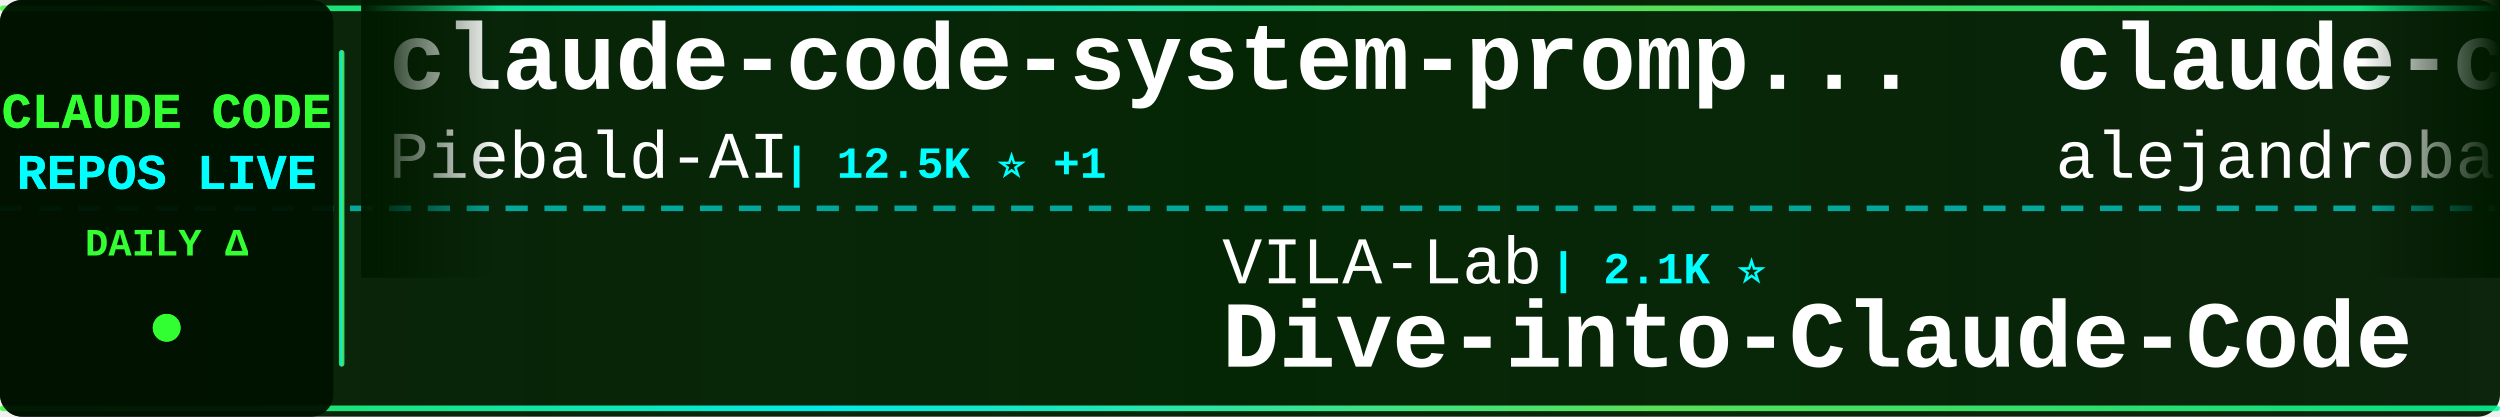
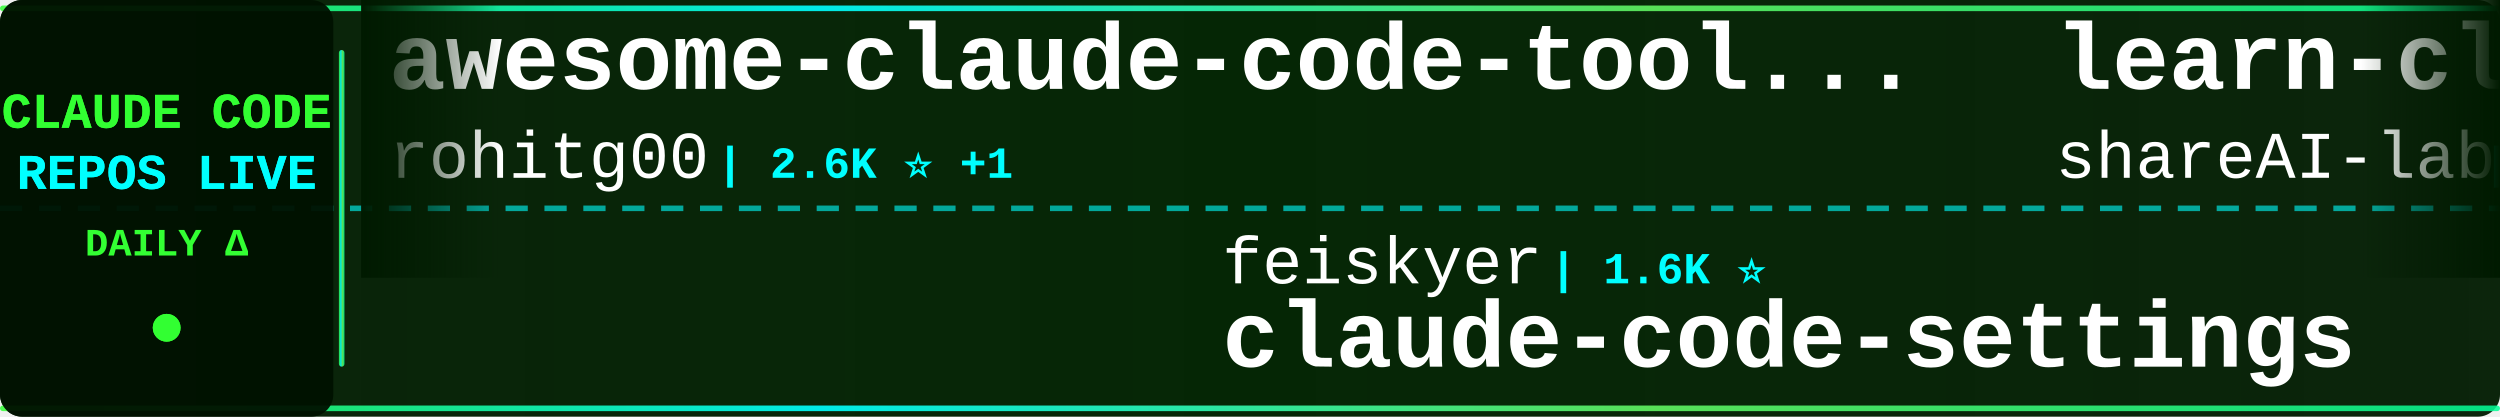
<svg xmlns="http://www.w3.org/2000/svg" width="900" height="150">
  <defs>
    <linearGradient id="tickerBg" x1="0%" y1="0%" x2="100%" y2="0%">
      <stop offset="0%" style="stop-color:#001a00;stop-opacity:0.95" />
      <stop offset="50%" style="stop-color:#002200;stop-opacity:0.98" />
      <stop offset="100%" style="stop-color:#001a00;stop-opacity:0.95" />
    </linearGradient>
    <linearGradient id="borderGrad" x1="0%" y1="0%" x2="100%" y2="0%">
      <stop offset="0%" style="stop-color:#33ff33;stop-opacity:0.85">
        <animate attributeName="stop-opacity" values="0.85;1;0.85" dur="2s" repeatCount="indefinite" />
      </stop>
      <stop offset="33%" style="stop-color:#00ffff;stop-opacity:0.9">
        <animate attributeName="stop-opacity" values="0.9;1;0.9" dur="2.2s" repeatCount="indefinite" />
      </stop>
      <stop offset="66%" style="stop-color:#66ff66;stop-opacity:0.85">
        <animate attributeName="stop-opacity" values="0.85;1;0.85" dur="1.8s" repeatCount="indefinite" />
      </stop>
      <stop offset="100%" style="stop-color:#00ff99;stop-opacity:0.85">
        <animate attributeName="stop-opacity" values="0.85;1;0.85" dur="2s" repeatCount="indefinite" />
      </stop>
    </linearGradient>
    <filter id="textGlow">
      <feGaussianBlur stdDeviation="0.1" result="coloredBlur" />
      <feMerge>
        <feMergeNode in="coloredBlur" />
        <feMergeNode in="SourceGraphic" />
      </feMerge>
    </filter>
    <filter id="metricGlow">
      <feGaussianBlur stdDeviation="0.2" result="coloredBlur" />
      <feMerge>
        <feMergeNode in="coloredBlur" />
        <feMergeNode in="SourceGraphic" />
      </feMerge>
    </filter>
    <linearGradient id="leftFade" x1="0%" y1="0%" x2="100%" y2="0%">
      <stop offset="0%" style="stop-color:#001a00;stop-opacity:1" />
      <stop offset="100%" style="stop-color:#001a00;stop-opacity:0" />
    </linearGradient>
    <linearGradient id="rightFade" x1="0%" y1="0%" x2="100%" y2="0%">
      <stop offset="0%" style="stop-color:#001a00;stop-opacity:0" />
      <stop offset="100%" style="stop-color:#001a00;stop-opacity:1" />
    </linearGradient>
  </defs>
  <rect width="900" height="150" fill="url(#tickerBg)" rx="8" />
  <rect x="0" y="2" width="900" height="2" fill="url(#borderGrad)" rx="1" />
  <rect x="0" y="146" width="900" height="2" fill="url(#borderGrad)" rx="1" />
  <line x1="0" y1="75" x2="900" y2="75" stroke="#00ffff" stroke-width="2" stroke-dasharray="8 6" opacity="0.6" />
  <rect x="0" y="0" width="120" height="150" fill="#001100" opacity="0.95" rx="8" />
  <text x="60" y="46" font-family="'Courier New', monospace" font-size="18" font-weight="bold" fill="#33ff33" text-anchor="middle" filter="url(#textGlow)">
    CLAUDE CODE
  </text>
  <text x="60" y="68" font-family="'Courier New', monospace" font-size="18" font-weight="bold" fill="#00ffff" text-anchor="middle" filter="url(#textGlow)">
    REPOS LIVE
  </text>
  <text x="60" y="92" font-family="'Courier New', monospace" font-size="14" font-weight="bold" fill="#33ff33" text-anchor="middle">
    DAILY Δ
  </text>
  <circle cx="60" cy="118" r="5" fill="#33ff33" filter="url(#metricGlow)">
    <animate attributeName="r" values="4;6;4" dur="1.5s" repeatCount="indefinite" />
    <animate attributeName="opacity" values="0.6;1;0.6" dur="1.5s" repeatCount="indefinite" />
  </circle>
  <rect x="122" y="18" width="2" height="114" fill="url(#borderGrad)" rx="1" />
  <clipPath id="tickerClip">
    <rect x="130" y="0" width="770" height="150" />
  </clipPath>
  <g clip-path="url(#tickerClip)">
    <g id="tickerItems">
      <animateTransform attributeName="transform" attributeType="XML" type="translate" from="0 0" to="-3000 0" dur="54s" repeatCount="indefinite" />
      <g transform="translate(0, 0)">
-         <text x="140" y="32" font-family="'Courier New', monospace" font-size="34" font-weight="bold" fill="#ffffff">claude-code-system-promp...</text>
-         <text x="140" y="64" font-family="'Courier New', monospace" font-size="24" font-weight="normal" fill="#ffffff" opacity="1.0">Piebald-AI</text>
-         <text x="282" y="64" font-family="'Courier New', monospace" font-size="16" font-weight="bold" fill="#00ffff"> | 12.5K ⭐ +1</text>
+         <text x="140" y="32" font-family="'Courier New', monospace" font-size="34" font-weight="bold" fill="#ffffff">awesome-claude-code-tool...</text>
+         <text x="140" y="64" font-family="'Courier New', monospace" font-size="24" font-weight="normal" fill="#ffffff" opacity="1.0">rohitg00</text>
+         <text x="258" y="64" font-family="'Courier New', monospace" font-size="16" font-weight="bold" fill="#00ffff"> | 2.6K ⭐ +1</text>
      </g>
      <g transform="translate(300, 0)">
-         <text x="140" y="102" font-family="'Courier New', monospace" font-size="24" font-weight="normal" fill="#ffffff" opacity="1.0">VILA-Lab</text>
-         <text x="258" y="102" font-family="'Courier New', monospace" font-size="16" font-weight="bold" fill="#00ffff"> | 2.1K ⭐</text>
-         <text x="140" y="132" font-family="'Courier New', monospace" font-size="34" font-weight="bold" fill="#ffffff">Dive-into-Claude-Code</text>
+         <text x="140" y="102" font-family="'Courier New', monospace" font-size="24" font-weight="normal" fill="#ffffff" opacity="1.0">feiskyer</text>
+         <text x="258" y="102" font-family="'Courier New', monospace" font-size="16" font-weight="bold" fill="#00ffff"> | 1.6K ⭐</text>
+         <text x="140" y="132" font-family="'Courier New', monospace" font-size="34" font-weight="bold" fill="#ffffff">claude-code-settings</text>
      </g>
      <g transform="translate(600, 0)">
-         <text x="140" y="32" font-family="'Courier New', monospace" font-size="34" font-weight="bold" fill="#ffffff">claude-code-from-source</text>
-         <text x="140" y="64" font-family="'Courier New', monospace" font-size="24" font-weight="normal" fill="#ffffff" opacity="1.0">alejandrobalderas</text>
-         <text x="366" y="64" font-family="'Courier New', monospace" font-size="16" font-weight="bold" fill="#00ffff"> | 2.8K ⭐</text>
+         <text x="140" y="32" font-family="'Courier New', monospace" font-size="34" font-weight="bold" fill="#ffffff">learn-claude-code</text>
+         <text x="140" y="64" font-family="'Courier New', monospace" font-size="24" font-weight="normal" fill="#ffffff" opacity="1.0">shareAI-lab</text>
+         <text x="294" y="64" font-family="'Courier New', monospace" font-size="16" font-weight="bold" fill="#00ffff"> | 75.3K ⭐ +4</text>
      </g>
      <g transform="translate(900, 0)">
-         <text x="140" y="102" font-family="'Courier New', monospace" font-size="24" font-weight="normal" fill="#ffffff" opacity="1.0">frankbria</text>
-         <text x="270" y="102" font-family="'Courier New', monospace" font-size="16" font-weight="bold" fill="#00ffff"> | 9.6K ⭐ +1</text>
-         <text x="140" y="132" font-family="'Courier New', monospace" font-size="34" font-weight="bold" fill="#ffffff">ralph-claude-code</text>
+         <text x="140" y="102" font-family="'Courier New', monospace" font-size="24" font-weight="normal" fill="#ffffff" opacity="1.0">davila7</text>
+         <text x="246" y="102" font-family="'Courier New', monospace" font-size="16" font-weight="bold" fill="#00ffff"> | 30.4K ⭐ +1</text>
+         <text x="140" y="132" font-family="'Courier New', monospace" font-size="34" font-weight="bold" fill="#ffffff">claude-code-templates</text>
      </g>
      <g transform="translate(1200, 0)">
-         <text x="140" y="32" font-family="'Courier New', monospace" font-size="34" font-weight="bold" fill="#ffffff">claude-code-source</text>
-         <text x="140" y="64" font-family="'Courier New', monospace" font-size="24" font-weight="normal" fill="#ffffff" opacity="1.0">hangsman</text>
-         <text x="258" y="64" font-family="'Courier New', monospace" font-size="16" font-weight="bold" fill="#00ffff"> | 791 ⭐ +1</text>
+         <text x="140" y="32" font-family="'Courier New', monospace" font-size="34" font-weight="bold" fill="#ffffff">claude-code-plugins-plus...</text>
+         <text x="140" y="64" font-family="'Courier New', monospace" font-size="24" font-weight="normal" fill="#ffffff" opacity="1.0">jeremylongshore</text>
+         <text x="342" y="64" font-family="'Courier New', monospace" font-size="16" font-weight="bold" fill="#00ffff"> | 2.7K ⭐</text>
      </g>
      <g transform="translate(1500, 0)">
-         <text x="140" y="102" font-family="'Courier New', monospace" font-size="24" font-weight="normal" fill="#ffffff" opacity="1.0">repowise-dev</text>
-         <text x="306" y="102" font-family="'Courier New', monospace" font-size="16" font-weight="bold" fill="#00ffff"> | 1.2K ⭐</text>
-         <text x="140" y="132" font-family="'Courier New', monospace" font-size="34" font-weight="bold" fill="#ffffff">claude-code-prompts</text>
+         <text x="140" y="102" font-family="'Courier New', monospace" font-size="24" font-weight="normal" fill="#ffffff" opacity="1.0">oboard</text>
+         <text x="234" y="102" font-family="'Courier New', monospace" font-size="16" font-weight="bold" fill="#00ffff"> | 3.3K ⭐</text>
+         <text x="140" y="132" font-family="'Courier New', monospace" font-size="34" font-weight="bold" fill="#ffffff">claude-code-rev</text>
      </g>
      <g transform="translate(1800, 0)">
-         <text x="140" y="32" font-family="'Courier New', monospace" font-size="34" font-weight="bold" fill="#ffffff">claude-code-my-workflow</text>
-         <text x="140" y="64" font-family="'Courier New', monospace" font-size="24" font-weight="normal" fill="#ffffff" opacity="1.0">pedrohcgs</text>
-         <text x="270" y="64" font-family="'Courier New', monospace" font-size="16" font-weight="bold" fill="#00ffff"> | 1.5K ⭐</text>
+         <text x="140" y="32" font-family="'Courier New', monospace" font-size="34" font-weight="bold" fill="#ffffff">free-claude-code</text>
+         <text x="140" y="64" font-family="'Courier New', monospace" font-size="24" font-weight="normal" fill="#ffffff" opacity="1.0">Alishahryar1</text>
+         <text x="306" y="64" font-family="'Courier New', monospace" font-size="16" font-weight="bold" fill="#00ffff"> | 49.8K ⭐ +117</text>
      </g>
      <g transform="translate(2100, 0)">
-         <text x="140" y="102" font-family="'Courier New', monospace" font-size="24" font-weight="normal" fill="#ffffff" opacity="1.0">Pimzino</text>
-         <text x="246" y="102" font-family="'Courier New', monospace" font-size="16" font-weight="bold" fill="#00ffff"> | 3.9K ⭐</text>
-         <text x="140" y="132" font-family="'Courier New', monospace" font-size="34" font-weight="bold" fill="#ffffff">claude-code-spec-workflo...</text>
+         <text x="140" y="102" font-family="'Courier New', monospace" font-size="24" font-weight="normal" fill="#ffffff" opacity="1.0">anthropics</text>
+         <text x="282" y="102" font-family="'Courier New', monospace" font-size="16" font-weight="bold" fill="#00ffff"> | 957 ⭐</text>
+         <text x="140" y="132" font-family="'Courier New', monospace" font-size="34" font-weight="bold" fill="#ffffff">claude-code-base-action</text>
      </g>
      <g transform="translate(2400, 0)">
-         <text x="140" y="32" font-family="'Courier New', monospace" font-size="34" font-weight="bold" fill="#ffffff">claude-code-source</text>
-         <text x="140" y="64" font-family="'Courier New', monospace" font-size="24" font-weight="normal" fill="#ffffff" opacity="1.0">JrCx7scC</text>
-         <text x="258" y="64" font-family="'Courier New', monospace" font-size="16" font-weight="bold" fill="#00ffff"> | 375 ⭐</text>
+         <text x="140" y="32" font-family="'Courier New', monospace" font-size="34" font-weight="bold" fill="#ffffff">claude-code-source-code-...</text>
+         <text x="140" y="64" font-family="'Courier New', monospace" font-size="24" font-weight="normal" fill="#ffffff" opacity="1.0">ghuntley</text>
+         <text x="258" y="64" font-family="'Courier New', monospace" font-size="16" font-weight="bold" fill="#00ffff"> | 990 ⭐</text>
      </g>
      <g transform="translate(2700, 0)">
-         <text x="140" y="102" font-family="'Courier New', monospace" font-size="24" font-weight="normal" fill="#ffffff" opacity="1.0">OrcaWhisper</text>
-         <text x="294" y="102" font-family="'Courier New', monospace" font-size="16" font-weight="bold" fill="#00ffff"> | 91 ⭐</text>
-         <text x="140" y="132" font-family="'Courier New', monospace" font-size="34" font-weight="bold" fill="#ffffff">Claude-Code</text>
+         <text x="140" y="102" font-family="'Courier New', monospace" font-size="24" font-weight="normal" fill="#ffffff" opacity="1.0">VoltAgent</text>
+         <text x="270" y="102" font-family="'Courier New', monospace" font-size="16" font-weight="bold" fill="#00ffff"> | 24.6K ⭐ +6</text>
+         <text x="140" y="132" font-family="'Courier New', monospace" font-size="34" font-weight="bold" fill="#ffffff">awesome-claude-code-suba...</text>
      </g>
      <g transform="translate(3000, 0)">
-         <text x="140" y="32" font-family="'Courier New', monospace" font-size="34" font-weight="bold" fill="#ffffff">claude-code-system-promp...</text>
-         <text x="140" y="64" font-family="'Courier New', monospace" font-size="24" font-weight="normal" fill="#ffffff" opacity="1.0">Piebald-AI</text>
-         <text x="282" y="64" font-family="'Courier New', monospace" font-size="16" font-weight="bold" fill="#00ffff"> | 12.5K ⭐ +1</text>
+         <text x="140" y="32" font-family="'Courier New', monospace" font-size="34" font-weight="bold" fill="#ffffff">awesome-claude-code-tool...</text>
+         <text x="140" y="64" font-family="'Courier New', monospace" font-size="24" font-weight="normal" fill="#ffffff" opacity="1.0">rohitg00</text>
+         <text x="258" y="64" font-family="'Courier New', monospace" font-size="16" font-weight="bold" fill="#00ffff"> | 2.6K ⭐ +1</text>
      </g>
      <g transform="translate(3300, 0)">
-         <text x="140" y="102" font-family="'Courier New', monospace" font-size="24" font-weight="normal" fill="#ffffff" opacity="1.0">VILA-Lab</text>
-         <text x="258" y="102" font-family="'Courier New', monospace" font-size="16" font-weight="bold" fill="#00ffff"> | 2.1K ⭐</text>
-         <text x="140" y="132" font-family="'Courier New', monospace" font-size="34" font-weight="bold" fill="#ffffff">Dive-into-Claude-Code</text>
+         <text x="140" y="102" font-family="'Courier New', monospace" font-size="24" font-weight="normal" fill="#ffffff" opacity="1.0">feiskyer</text>
+         <text x="258" y="102" font-family="'Courier New', monospace" font-size="16" font-weight="bold" fill="#00ffff"> | 1.6K ⭐</text>
+         <text x="140" y="132" font-family="'Courier New', monospace" font-size="34" font-weight="bold" fill="#ffffff">claude-code-settings</text>
      </g>
      <g transform="translate(3600, 0)">
-         <text x="140" y="32" font-family="'Courier New', monospace" font-size="34" font-weight="bold" fill="#ffffff">claude-code-from-source</text>
-         <text x="140" y="64" font-family="'Courier New', monospace" font-size="24" font-weight="normal" fill="#ffffff" opacity="1.0">alejandrobalderas</text>
-         <text x="366" y="64" font-family="'Courier New', monospace" font-size="16" font-weight="bold" fill="#00ffff"> | 2.8K ⭐</text>
+         <text x="140" y="32" font-family="'Courier New', monospace" font-size="34" font-weight="bold" fill="#ffffff">learn-claude-code</text>
+         <text x="140" y="64" font-family="'Courier New', monospace" font-size="24" font-weight="normal" fill="#ffffff" opacity="1.0">shareAI-lab</text>
+         <text x="294" y="64" font-family="'Courier New', monospace" font-size="16" font-weight="bold" fill="#00ffff"> | 75.3K ⭐ +4</text>
      </g>
      <g transform="translate(3900, 0)">
-         <text x="140" y="102" font-family="'Courier New', monospace" font-size="24" font-weight="normal" fill="#ffffff" opacity="1.0">frankbria</text>
-         <text x="270" y="102" font-family="'Courier New', monospace" font-size="16" font-weight="bold" fill="#00ffff"> | 9.6K ⭐ +1</text>
-         <text x="140" y="132" font-family="'Courier New', monospace" font-size="34" font-weight="bold" fill="#ffffff">ralph-claude-code</text>
+         <text x="140" y="102" font-family="'Courier New', monospace" font-size="24" font-weight="normal" fill="#ffffff" opacity="1.0">davila7</text>
+         <text x="246" y="102" font-family="'Courier New', monospace" font-size="16" font-weight="bold" fill="#00ffff"> | 30.4K ⭐ +1</text>
+         <text x="140" y="132" font-family="'Courier New', monospace" font-size="34" font-weight="bold" fill="#ffffff">claude-code-templates</text>
      </g>
    </g>
  </g>
  <rect x="130" y="0" width="50" height="100" fill="url(#leftFade)" />
  <rect x="850" y="0" width="50" height="100" fill="url(#rightFade)" />
</svg>
